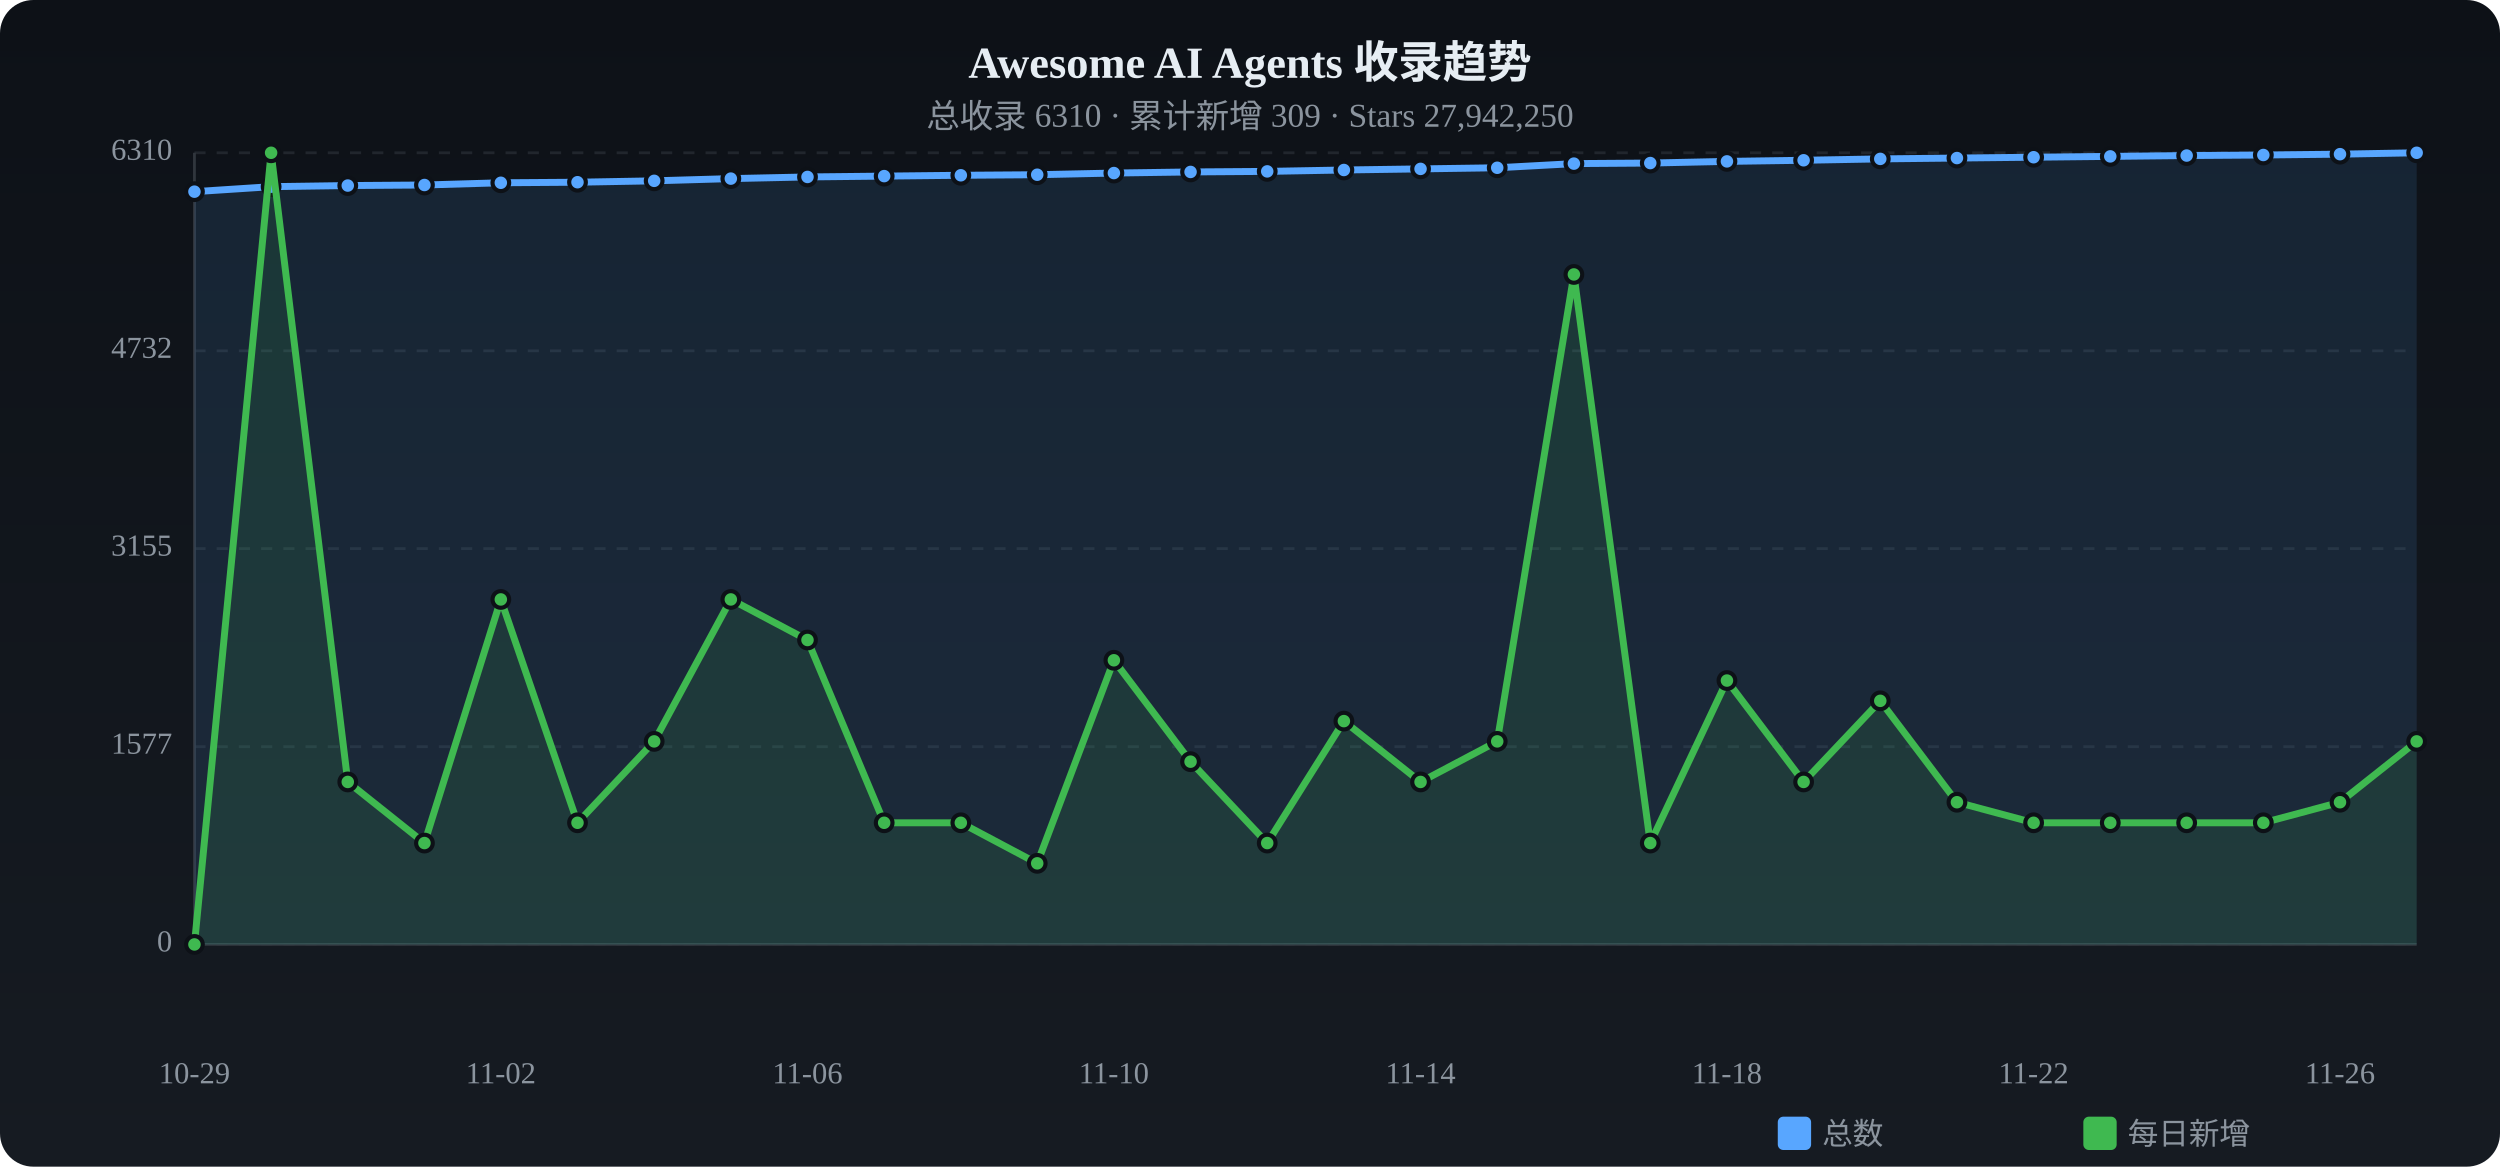
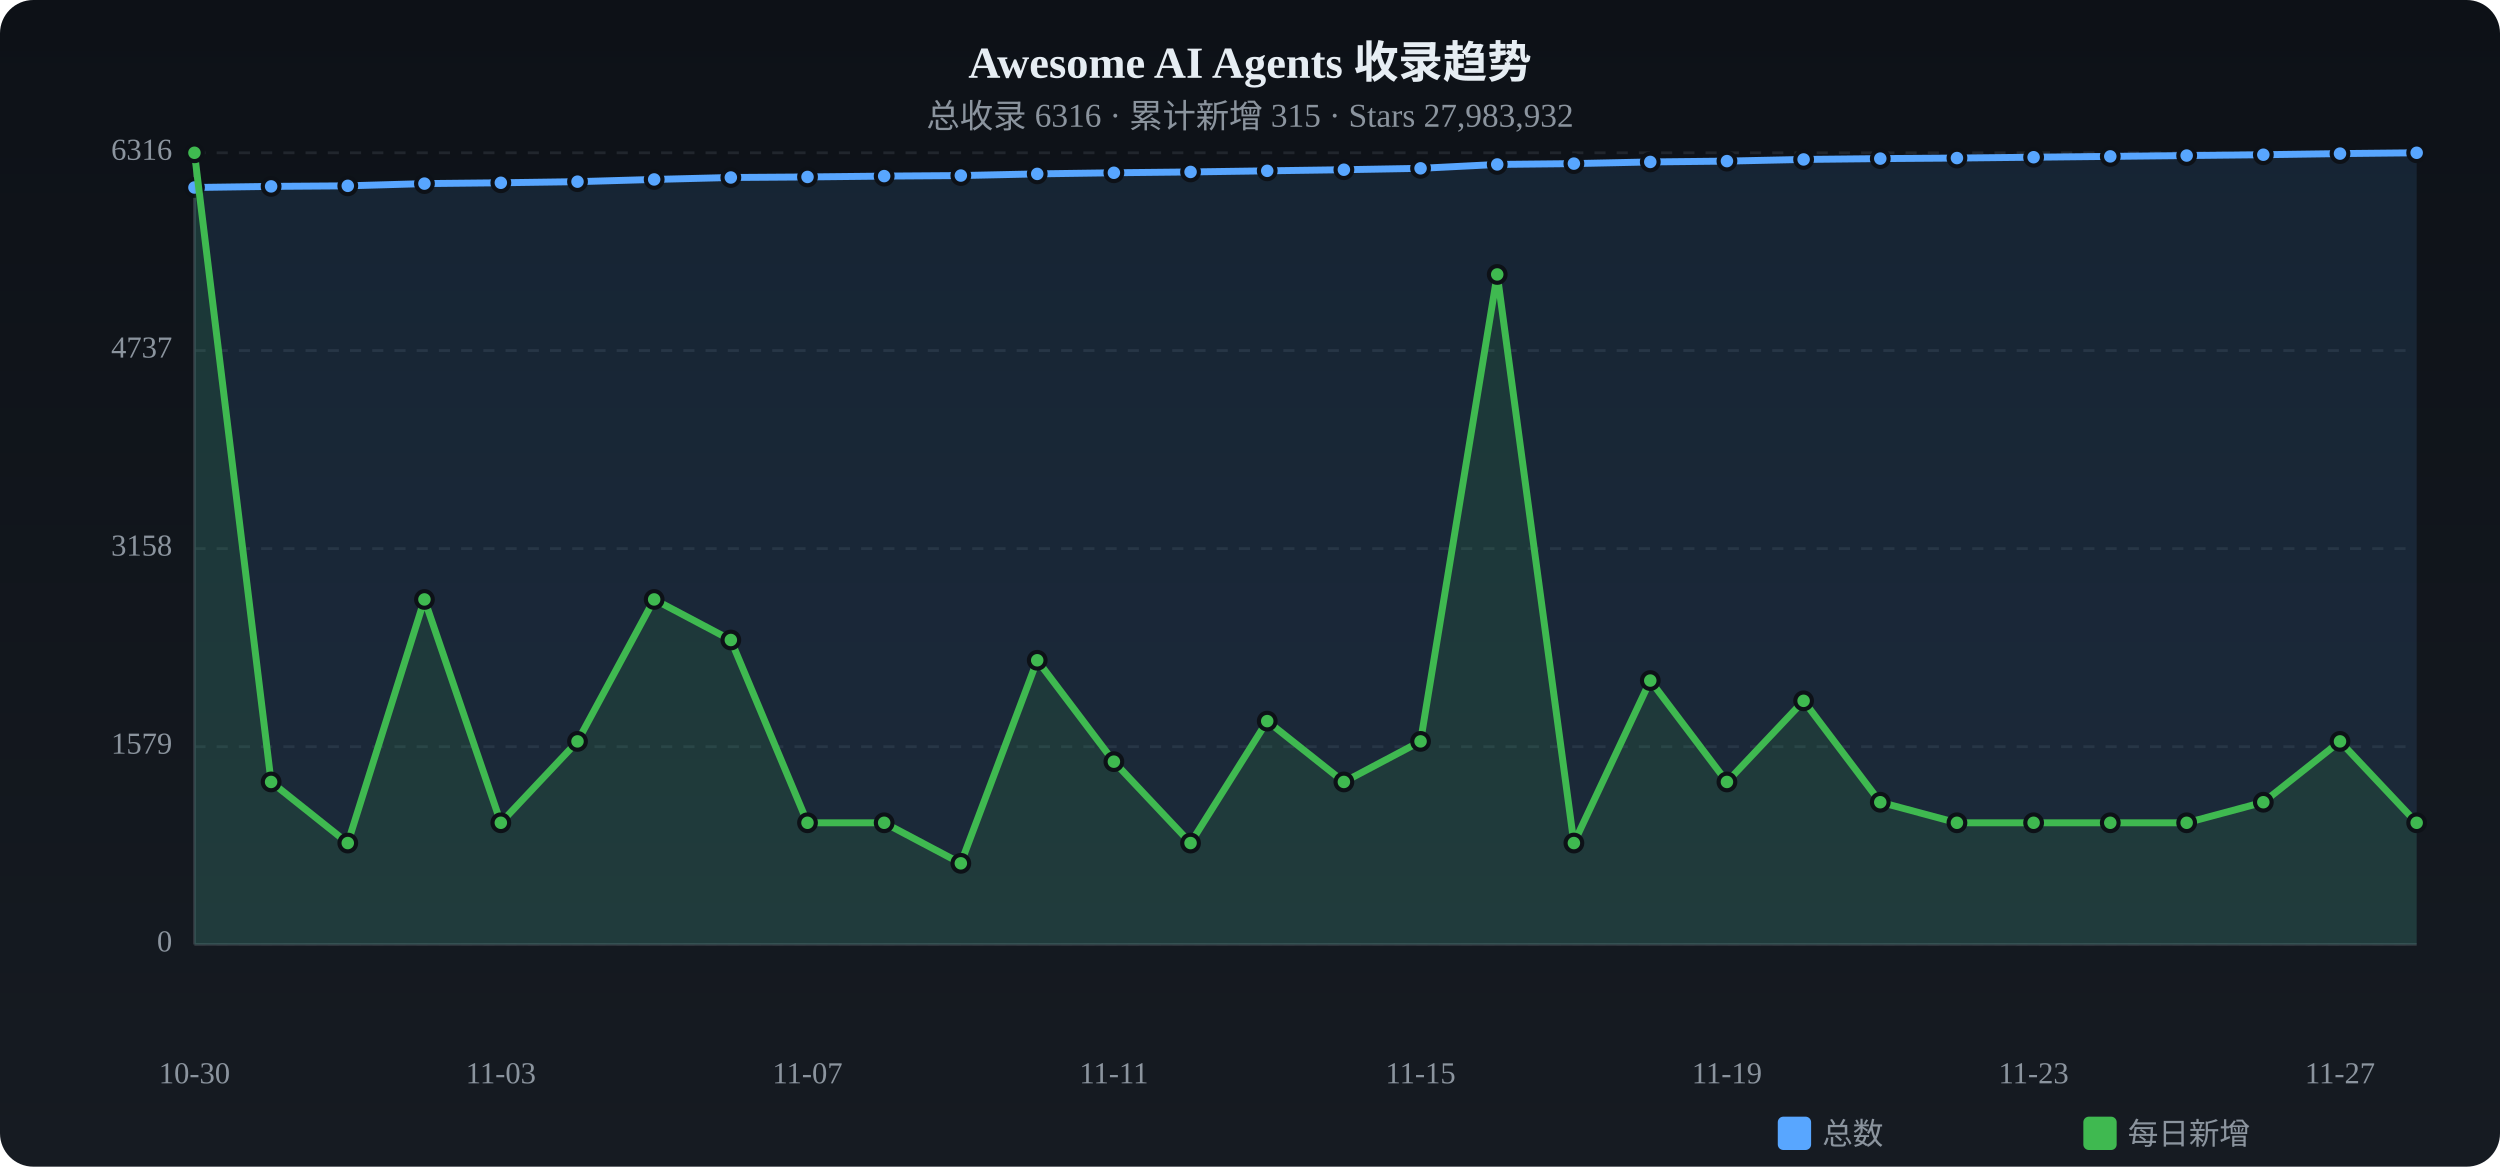
<svg xmlns="http://www.w3.org/2000/svg" viewBox="0 0 900 420" width="900" height="420">
  <defs>
    <linearGradient id="tbg" x1="0%" y1="0%" x2="0%" y2="100%">
      <stop offset="0%" stop-color="#0d1117" />
      <stop offset="100%" stop-color="#161b22" />
    </linearGradient>
  </defs>
  <rect width="900" height="420" rx="12" fill="url(#tbg)" />
  <text x="450.0" y="28" text-anchor="middle" fill="#e6edf3" font-size="16" font-weight="bold">Awesome AI Agents 收录趋势</text>
-   <text x="450.0" y="46" text-anchor="middle" fill="#8b949e" font-size="12">总收录 6310 · 累计新增 309 · Stars 27,942,250</text>
+   <text x="450.0" y="46" text-anchor="middle" fill="#8b949e" font-size="12">总收录 6316 · 累计新增 315 · Stars 27,983,932</text>
  <text x="62" y="340.0" text-anchor="end" fill="#8b949e" font-size="11" dominant-baseline="middle">0</text>
  <line x1="70" y1="340.0" x2="870" y2="340.0" stroke="#21262d" stroke-dasharray="4 4" />
-   <text x="62" y="268.8" text-anchor="end" fill="#8b949e" font-size="11" dominant-baseline="middle">1577</text>
+   <text x="62" y="268.8" text-anchor="end" fill="#8b949e" font-size="11" dominant-baseline="middle">1579</text>
  <line x1="70" y1="268.8" x2="870" y2="268.8" stroke="#21262d" stroke-dasharray="4 4" />
-   <text x="62" y="197.5" text-anchor="end" fill="#8b949e" font-size="11" dominant-baseline="middle">3155</text>
+   <text x="62" y="197.5" text-anchor="end" fill="#8b949e" font-size="11" dominant-baseline="middle">3158</text>
  <line x1="70" y1="197.5" x2="870" y2="197.5" stroke="#21262d" stroke-dasharray="4 4" />
-   <text x="62" y="126.3" text-anchor="end" fill="#8b949e" font-size="11" dominant-baseline="middle">4732</text>
-   <line x1="70" y1="126.3" x2="870" y2="126.3" stroke="#21262d" stroke-dasharray="4 4" />
-   <text x="62" y="55.0" text-anchor="end" fill="#8b949e" font-size="11" dominant-baseline="middle">6310</text>
+   <text x="62" y="126.2" text-anchor="end" fill="#8b949e" font-size="11" dominant-baseline="middle">4737</text>
+   <line x1="70" y1="126.2" x2="870" y2="126.2" stroke="#21262d" stroke-dasharray="4 4" />
+   <text x="62" y="55.0" text-anchor="end" fill="#8b949e" font-size="11" dominant-baseline="middle">6316</text>
  <line x1="70" y1="55.0" x2="870" y2="55.0" stroke="#21262d" stroke-dasharray="4 4" />
  <line x1="70" y1="55" x2="70" y2="340" stroke="#30363d" />
  <line x1="70" y1="340" x2="870" y2="340" stroke="#30363d" />
-   <path d="M70.0,69.0 L97.6,67.2 L125.2,66.8 L152.8,66.6 L180.3,65.8 L207.9,65.6 L235.5,65.1 L263.1,64.3 L290.7,63.7 L318.3,63.4 L345.9,63.1 L373.4,62.9 L401.0,62.3 L428.6,61.9 L456.2,61.7 L483.8,61.2 L511.4,60.8 L539.0,60.4 L566.6,58.9 L594.1,58.7 L621.7,58.1 L649.3,57.7 L676.9,57.2 L704.5,56.9 L732.1,56.6 L759.7,56.3 L787.2,56.0 L814.8,55.8 L842.4,55.5 L870.0,55.0 L870.0,340 L70.0,340 Z" fill="#58a6ff" opacity="0.12" />
-   <polyline points="70.0,69.0 97.6,67.2 125.2,66.8 152.8,66.6 180.3,65.8 207.9,65.6 235.5,65.1 263.1,64.3 290.7,63.7 318.3,63.4 345.9,63.1 373.4,62.9 401.0,62.3 428.6,61.9 456.2,61.7 483.8,61.2 511.4,60.8 539.0,60.4 566.6,58.9 594.1,58.7 621.7,58.1 649.3,57.7 676.9,57.2 704.5,56.9 732.1,56.6 759.7,56.3 787.2,56.0 814.8,55.8 842.4,55.5 870.0,55.0" fill="none" stroke="#58a6ff" stroke-width="2.5" stroke-linecap="round" stroke-linejoin="round" />
-   <circle cx="70.0" cy="69.0" r="3" fill="#58a6ff" stroke="#0d1117" stroke-width="1.5" />
-   <circle cx="97.6" cy="67.2" r="3" fill="#58a6ff" stroke="#0d1117" stroke-width="1.5" />
-   <circle cx="125.2" cy="66.8" r="3" fill="#58a6ff" stroke="#0d1117" stroke-width="1.5" />
-   <circle cx="152.8" cy="66.6" r="3" fill="#58a6ff" stroke="#0d1117" stroke-width="1.5" />
+   <path d="M70.0,67.5 L97.6,67.1 L125.2,66.9 L152.8,66.1 L180.3,65.8 L207.9,65.4 L235.5,64.6 L263.1,63.9 L290.7,63.7 L318.3,63.4 L345.9,63.2 L373.4,62.6 L401.0,62.2 L428.6,61.9 L456.2,61.5 L483.8,61.1 L511.4,60.6 L539.0,59.2 L566.6,58.9 L594.1,58.3 L621.7,58.0 L649.3,57.4 L676.9,57.1 L704.5,56.9 L732.1,56.6 L759.7,56.3 L787.2,56.0 L814.8,55.7 L842.4,55.3 L870.0,55.0 L870.0,340 L70.0,340 Z" fill="#58a6ff" opacity="0.12" />
+   <polyline points="70.0,67.5 97.6,67.1 125.2,66.9 152.8,66.1 180.3,65.8 207.9,65.4 235.5,64.6 263.1,63.9 290.7,63.7 318.3,63.4 345.9,63.2 373.4,62.6 401.0,62.2 428.6,61.9 456.2,61.5 483.8,61.1 511.4,60.6 539.0,59.2 566.6,58.9 594.1,58.3 621.7,58.0 649.3,57.4 676.9,57.1 704.5,56.9 732.1,56.6 759.7,56.3 787.2,56.0 814.8,55.7 842.4,55.3 870.0,55.0" fill="none" stroke="#58a6ff" stroke-width="2.5" stroke-linecap="round" stroke-linejoin="round" />
+   <circle cx="70.0" cy="67.5" r="3" fill="#58a6ff" stroke="#0d1117" stroke-width="1.5" />
+   <circle cx="97.6" cy="67.1" r="3" fill="#58a6ff" stroke="#0d1117" stroke-width="1.5" />
+   <circle cx="125.2" cy="66.9" r="3" fill="#58a6ff" stroke="#0d1117" stroke-width="1.5" />
+   <circle cx="152.8" cy="66.1" r="3" fill="#58a6ff" stroke="#0d1117" stroke-width="1.5" />
  <circle cx="180.3" cy="65.8" r="3" fill="#58a6ff" stroke="#0d1117" stroke-width="1.5" />
-   <circle cx="207.9" cy="65.6" r="3" fill="#58a6ff" stroke="#0d1117" stroke-width="1.5" />
-   <circle cx="235.5" cy="65.1" r="3" fill="#58a6ff" stroke="#0d1117" stroke-width="1.5" />
-   <circle cx="263.1" cy="64.3" r="3" fill="#58a6ff" stroke="#0d1117" stroke-width="1.5" />
+   <circle cx="207.9" cy="65.4" r="3" fill="#58a6ff" stroke="#0d1117" stroke-width="1.5" />
+   <circle cx="235.5" cy="64.6" r="3" fill="#58a6ff" stroke="#0d1117" stroke-width="1.5" />
+   <circle cx="263.1" cy="63.9" r="3" fill="#58a6ff" stroke="#0d1117" stroke-width="1.5" />
  <circle cx="290.7" cy="63.7" r="3" fill="#58a6ff" stroke="#0d1117" stroke-width="1.5" />
  <circle cx="318.3" cy="63.4" r="3" fill="#58a6ff" stroke="#0d1117" stroke-width="1.5" />
-   <circle cx="345.9" cy="63.1" r="3" fill="#58a6ff" stroke="#0d1117" stroke-width="1.5" />
-   <circle cx="373.4" cy="62.9" r="3" fill="#58a6ff" stroke="#0d1117" stroke-width="1.5" />
-   <circle cx="401.0" cy="62.3" r="3" fill="#58a6ff" stroke="#0d1117" stroke-width="1.5" />
+   <circle cx="345.9" cy="63.2" r="3" fill="#58a6ff" stroke="#0d1117" stroke-width="1.5" />
+   <circle cx="373.4" cy="62.6" r="3" fill="#58a6ff" stroke="#0d1117" stroke-width="1.5" />
+   <circle cx="401.0" cy="62.2" r="3" fill="#58a6ff" stroke="#0d1117" stroke-width="1.5" />
  <circle cx="428.6" cy="61.9" r="3" fill="#58a6ff" stroke="#0d1117" stroke-width="1.5" />
-   <circle cx="456.2" cy="61.7" r="3" fill="#58a6ff" stroke="#0d1117" stroke-width="1.5" />
-   <circle cx="483.8" cy="61.2" r="3" fill="#58a6ff" stroke="#0d1117" stroke-width="1.5" />
-   <circle cx="511.4" cy="60.8" r="3" fill="#58a6ff" stroke="#0d1117" stroke-width="1.5" />
-   <circle cx="539.0" cy="60.4" r="3" fill="#58a6ff" stroke="#0d1117" stroke-width="1.5" />
+   <circle cx="456.2" cy="61.5" r="3" fill="#58a6ff" stroke="#0d1117" stroke-width="1.5" />
+   <circle cx="483.8" cy="61.1" r="3" fill="#58a6ff" stroke="#0d1117" stroke-width="1.5" />
+   <circle cx="511.4" cy="60.6" r="3" fill="#58a6ff" stroke="#0d1117" stroke-width="1.5" />
+   <circle cx="539.0" cy="59.2" r="3" fill="#58a6ff" stroke="#0d1117" stroke-width="1.5" />
  <circle cx="566.6" cy="58.9" r="3" fill="#58a6ff" stroke="#0d1117" stroke-width="1.5" />
-   <circle cx="594.1" cy="58.7" r="3" fill="#58a6ff" stroke="#0d1117" stroke-width="1.5" />
-   <circle cx="621.7" cy="58.1" r="3" fill="#58a6ff" stroke="#0d1117" stroke-width="1.5" />
-   <circle cx="649.3" cy="57.7" r="3" fill="#58a6ff" stroke="#0d1117" stroke-width="1.5" />
-   <circle cx="676.9" cy="57.2" r="3" fill="#58a6ff" stroke="#0d1117" stroke-width="1.5" />
+   <circle cx="594.1" cy="58.3" r="3" fill="#58a6ff" stroke="#0d1117" stroke-width="1.5" />
+   <circle cx="621.7" cy="58.0" r="3" fill="#58a6ff" stroke="#0d1117" stroke-width="1.5" />
+   <circle cx="649.3" cy="57.4" r="3" fill="#58a6ff" stroke="#0d1117" stroke-width="1.5" />
+   <circle cx="676.9" cy="57.1" r="3" fill="#58a6ff" stroke="#0d1117" stroke-width="1.5" />
  <circle cx="704.5" cy="56.9" r="3" fill="#58a6ff" stroke="#0d1117" stroke-width="1.5" />
  <circle cx="732.1" cy="56.6" r="3" fill="#58a6ff" stroke="#0d1117" stroke-width="1.5" />
  <circle cx="759.7" cy="56.3" r="3" fill="#58a6ff" stroke="#0d1117" stroke-width="1.5" />
  <circle cx="787.2" cy="56.0" r="3" fill="#58a6ff" stroke="#0d1117" stroke-width="1.5" />
-   <circle cx="814.8" cy="55.8" r="3" fill="#58a6ff" stroke="#0d1117" stroke-width="1.5" />
-   <circle cx="842.4" cy="55.5" r="3" fill="#58a6ff" stroke="#0d1117" stroke-width="1.5" />
+   <circle cx="814.8" cy="55.7" r="3" fill="#58a6ff" stroke="#0d1117" stroke-width="1.5" />
+   <circle cx="842.4" cy="55.3" r="3" fill="#58a6ff" stroke="#0d1117" stroke-width="1.5" />
  <circle cx="870.0" cy="55.0" r="3" fill="#58a6ff" stroke="#0d1117" stroke-width="1.5" />
-   <path d="M70.0,340.0 L97.6,55.0 L125.2,281.5 L152.8,303.5 L180.3,215.8 L207.9,296.2 L235.5,266.9 L263.1,215.8 L290.7,230.4 L318.3,296.2 L345.9,296.2 L373.4,310.8 L401.0,237.7 L428.6,274.2 L456.2,303.5 L483.8,259.6 L511.4,281.5 L539.0,266.9 L566.6,98.8 L594.1,303.5 L621.7,245.0 L649.3,281.5 L676.9,252.3 L704.5,288.8 L732.1,296.2 L759.7,296.2 L787.2,296.2 L814.8,296.2 L842.4,288.8 L870.0,266.9 L870.0,340 L70.0,340 Z" fill="#3fb950" opacity="0.12" />
-   <polyline points="70.0,340.0 97.6,55.0 125.2,281.5 152.8,303.5 180.3,215.8 207.9,296.2 235.5,266.9 263.1,215.8 290.7,230.4 318.3,296.2 345.9,296.2 373.4,310.8 401.0,237.7 428.6,274.2 456.2,303.5 483.8,259.6 511.4,281.5 539.0,266.9 566.6,98.8 594.1,303.5 621.7,245.0 649.3,281.5 676.9,252.3 704.5,288.8 732.1,296.2 759.7,296.2 787.2,296.2 814.8,296.2 842.4,288.8 870.0,266.9" fill="none" stroke="#3fb950" stroke-width="2.5" stroke-linecap="round" stroke-linejoin="round" />
-   <circle cx="70.0" cy="340.0" r="3" fill="#3fb950" stroke="#0d1117" stroke-width="1.5" />
-   <circle cx="97.6" cy="55.0" r="3" fill="#3fb950" stroke="#0d1117" stroke-width="1.5" />
-   <circle cx="125.2" cy="281.5" r="3" fill="#3fb950" stroke="#0d1117" stroke-width="1.5" />
-   <circle cx="152.8" cy="303.5" r="3" fill="#3fb950" stroke="#0d1117" stroke-width="1.5" />
-   <circle cx="180.3" cy="215.8" r="3" fill="#3fb950" stroke="#0d1117" stroke-width="1.5" />
-   <circle cx="207.9" cy="296.2" r="3" fill="#3fb950" stroke="#0d1117" stroke-width="1.5" />
-   <circle cx="235.5" cy="266.9" r="3" fill="#3fb950" stroke="#0d1117" stroke-width="1.5" />
-   <circle cx="263.1" cy="215.8" r="3" fill="#3fb950" stroke="#0d1117" stroke-width="1.5" />
-   <circle cx="290.7" cy="230.4" r="3" fill="#3fb950" stroke="#0d1117" stroke-width="1.5" />
+   <path d="M70.0,55.0 L97.6,281.5 L125.2,303.5 L152.8,215.8 L180.3,296.2 L207.9,266.9 L235.5,215.8 L263.1,230.4 L290.7,296.2 L318.3,296.2 L345.9,310.8 L373.4,237.7 L401.0,274.2 L428.6,303.5 L456.2,259.6 L483.8,281.5 L511.4,266.9 L539.0,98.8 L566.6,303.5 L594.1,245.0 L621.7,281.5 L649.3,252.3 L676.9,288.8 L704.5,296.2 L732.1,296.2 L759.7,296.2 L787.2,296.2 L814.8,288.8 L842.4,266.9 L870.0,296.2 L870.0,340 L70.0,340 Z" fill="#3fb950" opacity="0.12" />
+   <polyline points="70.0,55.0 97.6,281.5 125.2,303.5 152.8,215.8 180.3,296.2 207.9,266.9 235.5,215.8 263.1,230.4 290.7,296.2 318.3,296.2 345.9,310.8 373.4,237.7 401.0,274.2 428.6,303.5 456.2,259.6 483.8,281.5 511.4,266.9 539.0,98.8 566.6,303.5 594.1,245.0 621.7,281.5 649.3,252.3 676.9,288.8 704.5,296.2 732.1,296.2 759.7,296.2 787.2,296.2 814.8,288.8 842.4,266.9 870.0,296.2" fill="none" stroke="#3fb950" stroke-width="2.5" stroke-linecap="round" stroke-linejoin="round" />
+   <circle cx="70.0" cy="55.0" r="3" fill="#3fb950" stroke="#0d1117" stroke-width="1.5" />
+   <circle cx="97.6" cy="281.5" r="3" fill="#3fb950" stroke="#0d1117" stroke-width="1.5" />
+   <circle cx="125.2" cy="303.5" r="3" fill="#3fb950" stroke="#0d1117" stroke-width="1.5" />
+   <circle cx="152.8" cy="215.8" r="3" fill="#3fb950" stroke="#0d1117" stroke-width="1.5" />
+   <circle cx="180.3" cy="296.2" r="3" fill="#3fb950" stroke="#0d1117" stroke-width="1.5" />
+   <circle cx="207.9" cy="266.9" r="3" fill="#3fb950" stroke="#0d1117" stroke-width="1.5" />
+   <circle cx="235.5" cy="215.8" r="3" fill="#3fb950" stroke="#0d1117" stroke-width="1.5" />
+   <circle cx="263.1" cy="230.4" r="3" fill="#3fb950" stroke="#0d1117" stroke-width="1.5" />
+   <circle cx="290.7" cy="296.2" r="3" fill="#3fb950" stroke="#0d1117" stroke-width="1.5" />
  <circle cx="318.3" cy="296.2" r="3" fill="#3fb950" stroke="#0d1117" stroke-width="1.5" />
-   <circle cx="345.9" cy="296.2" r="3" fill="#3fb950" stroke="#0d1117" stroke-width="1.5" />
-   <circle cx="373.4" cy="310.8" r="3" fill="#3fb950" stroke="#0d1117" stroke-width="1.5" />
-   <circle cx="401.0" cy="237.7" r="3" fill="#3fb950" stroke="#0d1117" stroke-width="1.5" />
-   <circle cx="428.6" cy="274.2" r="3" fill="#3fb950" stroke="#0d1117" stroke-width="1.5" />
-   <circle cx="456.2" cy="303.5" r="3" fill="#3fb950" stroke="#0d1117" stroke-width="1.5" />
-   <circle cx="483.8" cy="259.6" r="3" fill="#3fb950" stroke="#0d1117" stroke-width="1.5" />
-   <circle cx="511.4" cy="281.5" r="3" fill="#3fb950" stroke="#0d1117" stroke-width="1.5" />
-   <circle cx="539.0" cy="266.9" r="3" fill="#3fb950" stroke="#0d1117" stroke-width="1.5" />
-   <circle cx="566.6" cy="98.8" r="3" fill="#3fb950" stroke="#0d1117" stroke-width="1.5" />
-   <circle cx="594.1" cy="303.5" r="3" fill="#3fb950" stroke="#0d1117" stroke-width="1.5" />
-   <circle cx="621.7" cy="245.0" r="3" fill="#3fb950" stroke="#0d1117" stroke-width="1.5" />
-   <circle cx="649.3" cy="281.5" r="3" fill="#3fb950" stroke="#0d1117" stroke-width="1.5" />
-   <circle cx="676.9" cy="252.3" r="3" fill="#3fb950" stroke="#0d1117" stroke-width="1.5" />
-   <circle cx="704.5" cy="288.8" r="3" fill="#3fb950" stroke="#0d1117" stroke-width="1.5" />
+   <circle cx="345.9" cy="310.8" r="3" fill="#3fb950" stroke="#0d1117" stroke-width="1.5" />
+   <circle cx="373.4" cy="237.7" r="3" fill="#3fb950" stroke="#0d1117" stroke-width="1.5" />
+   <circle cx="401.0" cy="274.2" r="3" fill="#3fb950" stroke="#0d1117" stroke-width="1.5" />
+   <circle cx="428.6" cy="303.5" r="3" fill="#3fb950" stroke="#0d1117" stroke-width="1.5" />
+   <circle cx="456.2" cy="259.6" r="3" fill="#3fb950" stroke="#0d1117" stroke-width="1.5" />
+   <circle cx="483.8" cy="281.5" r="3" fill="#3fb950" stroke="#0d1117" stroke-width="1.5" />
+   <circle cx="511.4" cy="266.9" r="3" fill="#3fb950" stroke="#0d1117" stroke-width="1.5" />
+   <circle cx="539.0" cy="98.8" r="3" fill="#3fb950" stroke="#0d1117" stroke-width="1.5" />
+   <circle cx="566.6" cy="303.5" r="3" fill="#3fb950" stroke="#0d1117" stroke-width="1.5" />
+   <circle cx="594.1" cy="245.0" r="3" fill="#3fb950" stroke="#0d1117" stroke-width="1.5" />
+   <circle cx="621.7" cy="281.5" r="3" fill="#3fb950" stroke="#0d1117" stroke-width="1.5" />
+   <circle cx="649.3" cy="252.3" r="3" fill="#3fb950" stroke="#0d1117" stroke-width="1.5" />
+   <circle cx="676.9" cy="288.8" r="3" fill="#3fb950" stroke="#0d1117" stroke-width="1.5" />
+   <circle cx="704.5" cy="296.2" r="3" fill="#3fb950" stroke="#0d1117" stroke-width="1.5" />
  <circle cx="732.1" cy="296.2" r="3" fill="#3fb950" stroke="#0d1117" stroke-width="1.5" />
  <circle cx="759.7" cy="296.2" r="3" fill="#3fb950" stroke="#0d1117" stroke-width="1.5" />
  <circle cx="787.2" cy="296.2" r="3" fill="#3fb950" stroke="#0d1117" stroke-width="1.5" />
-   <circle cx="814.8" cy="296.2" r="3" fill="#3fb950" stroke="#0d1117" stroke-width="1.5" />
-   <circle cx="842.4" cy="288.8" r="3" fill="#3fb950" stroke="#0d1117" stroke-width="1.5" />
-   <circle cx="870.0" cy="266.9" r="3" fill="#3fb950" stroke="#0d1117" stroke-width="1.5" />
-   <text x="70.0" y="390" text-anchor="middle" fill="#8b949e" font-size="11">10-29</text>
-   <text x="180.3" y="390" text-anchor="middle" fill="#8b949e" font-size="11">11-02</text>
-   <text x="290.7" y="390" text-anchor="middle" fill="#8b949e" font-size="11">11-06</text>
-   <text x="401.0" y="390" text-anchor="middle" fill="#8b949e" font-size="11">11-10</text>
-   <text x="511.4" y="390" text-anchor="middle" fill="#8b949e" font-size="11">11-14</text>
-   <text x="621.7" y="390" text-anchor="middle" fill="#8b949e" font-size="11">11-18</text>
-   <text x="732.1" y="390" text-anchor="middle" fill="#8b949e" font-size="11">11-22</text>
-   <text x="842.4" y="390" text-anchor="middle" fill="#8b949e" font-size="11">11-26</text>
+   <circle cx="814.8" cy="288.8" r="3" fill="#3fb950" stroke="#0d1117" stroke-width="1.5" />
+   <circle cx="842.4" cy="266.9" r="3" fill="#3fb950" stroke="#0d1117" stroke-width="1.5" />
+   <circle cx="870.0" cy="296.2" r="3" fill="#3fb950" stroke="#0d1117" stroke-width="1.5" />
+   <text x="70.0" y="390" text-anchor="middle" fill="#8b949e" font-size="11">10-30</text>
+   <text x="180.3" y="390" text-anchor="middle" fill="#8b949e" font-size="11">11-03</text>
+   <text x="290.7" y="390" text-anchor="middle" fill="#8b949e" font-size="11">11-07</text>
+   <text x="401.0" y="390" text-anchor="middle" fill="#8b949e" font-size="11">11-11</text>
+   <text x="511.4" y="390" text-anchor="middle" fill="#8b949e" font-size="11">11-15</text>
+   <text x="621.7" y="390" text-anchor="middle" fill="#8b949e" font-size="11">11-19</text>
+   <text x="732.1" y="390" text-anchor="middle" fill="#8b949e" font-size="11">11-23</text>
+   <text x="842.4" y="390" text-anchor="middle" fill="#8b949e" font-size="11">11-27</text>
  <rect x="640" y="402" width="12" height="12" rx="2" fill="#58a6ff" />
  <text x="656" y="412" fill="#8b949e" font-size="11">总数</text>
  <rect x="750" y="402" width="12" height="12" rx="2" fill="#3fb950" />
  <text x="766" y="412" fill="#8b949e" font-size="11">每日新增</text>
</svg>
